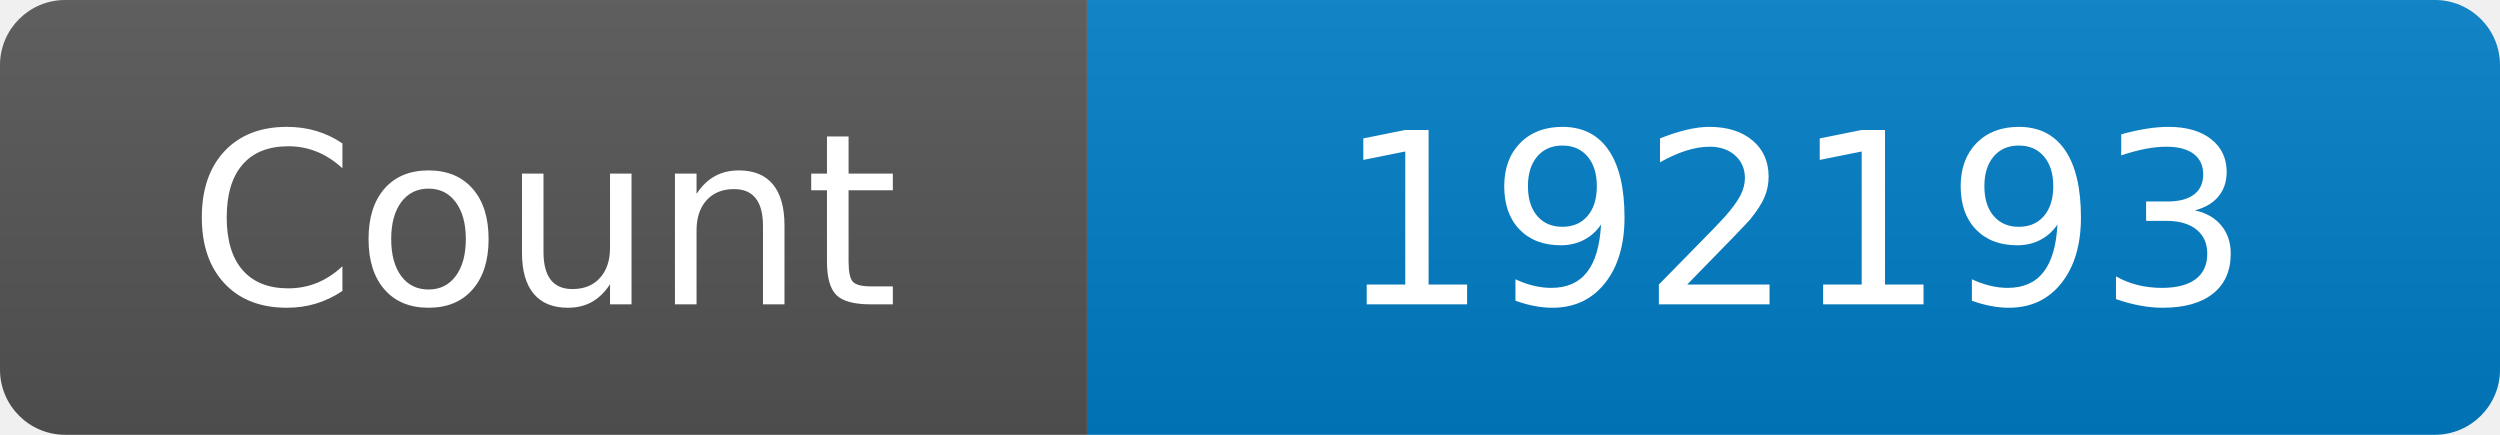
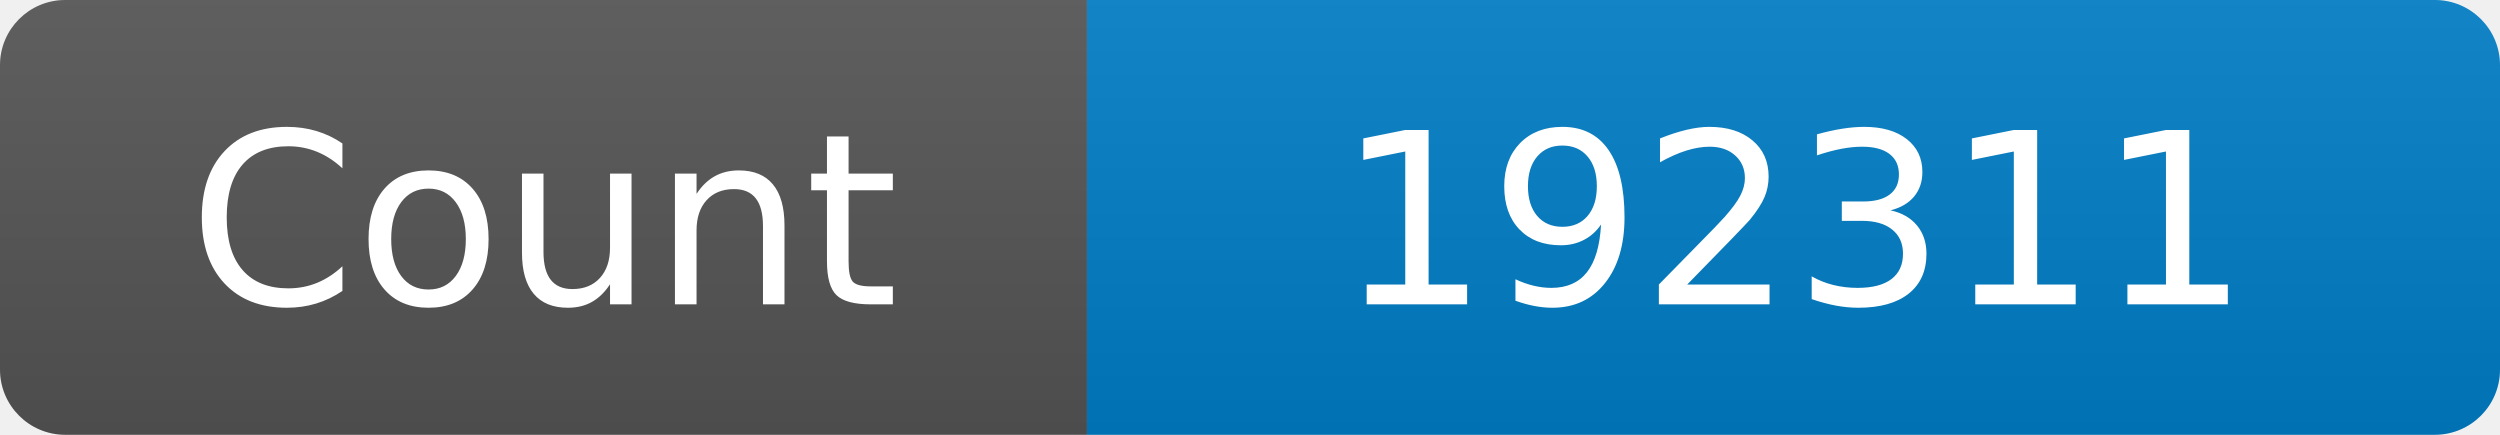
<svg xmlns="http://www.w3.org/2000/svg" width="115" height="20" role="img" aria-label="Maintained?: yes">
  <linearGradient id="s" x2="0" y2="100%">
    <stop offset="0" stop-color="#bbb" stop-opacity=".1" />
    <stop offset="1" stop-opacity=".1" />
  </linearGradient>
  <clipPath id="r">
    <rect width="115" height="20" rx="3" fill="#fff" />
  </clipPath>
  <g clip-path="url(#r)">
    <rect width="50" height="20" fill="#555" />
    <rect x="50" width="160" height="20" fill="#007ec6" />
    <rect width="115" height="20" fill="url(#s)" />
  </g>
  <g fill="#fff" text-anchor="middle" font-family="Verdana,Geneva,DejaVu Sans,sans-serif" font-size="110">
    <text x="250" y="140" transform="scale(.1)" fill="#fff">Count</text>
-     <text x="825" y="140" transform="scale(.1)" fill="#fff">192193</text>
+     <text x="825" y="140" transform="scale(.1)" fill="#fff">192311</text>
  </g>
</svg>
